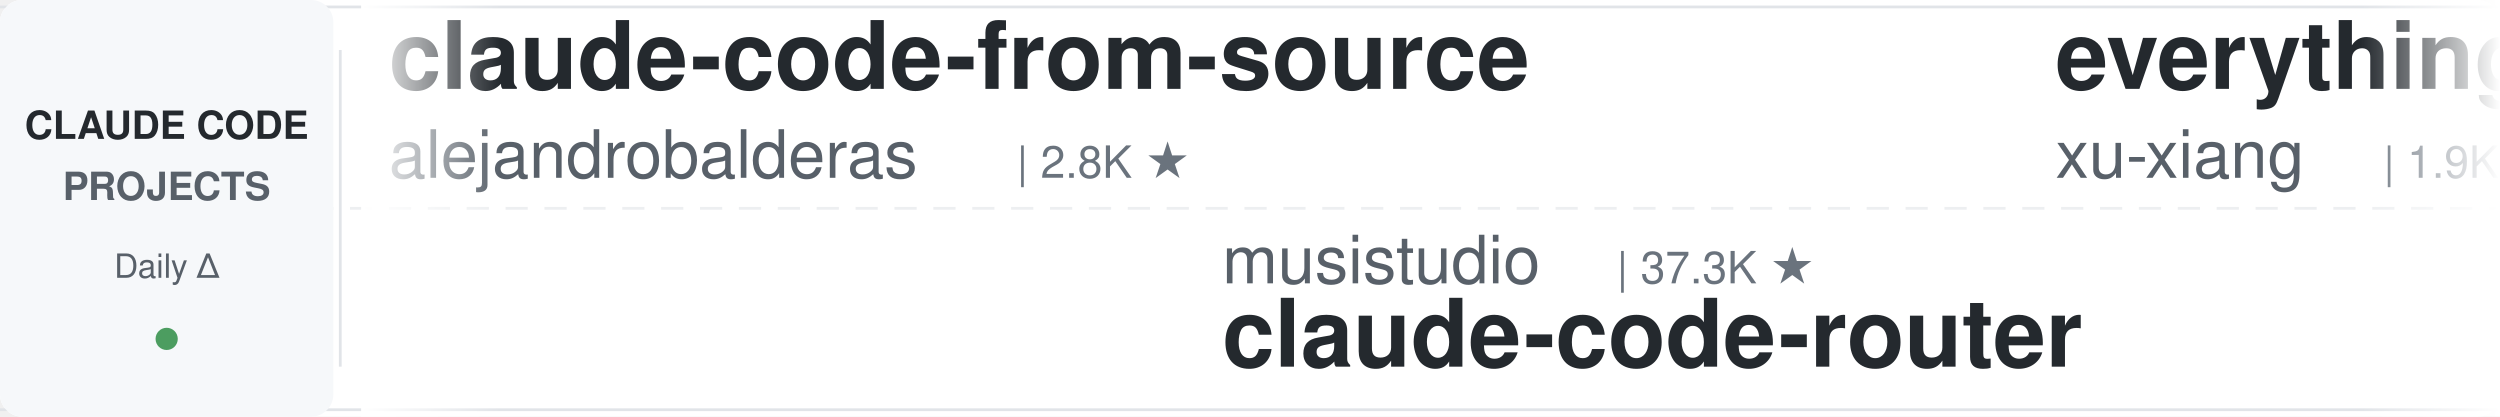
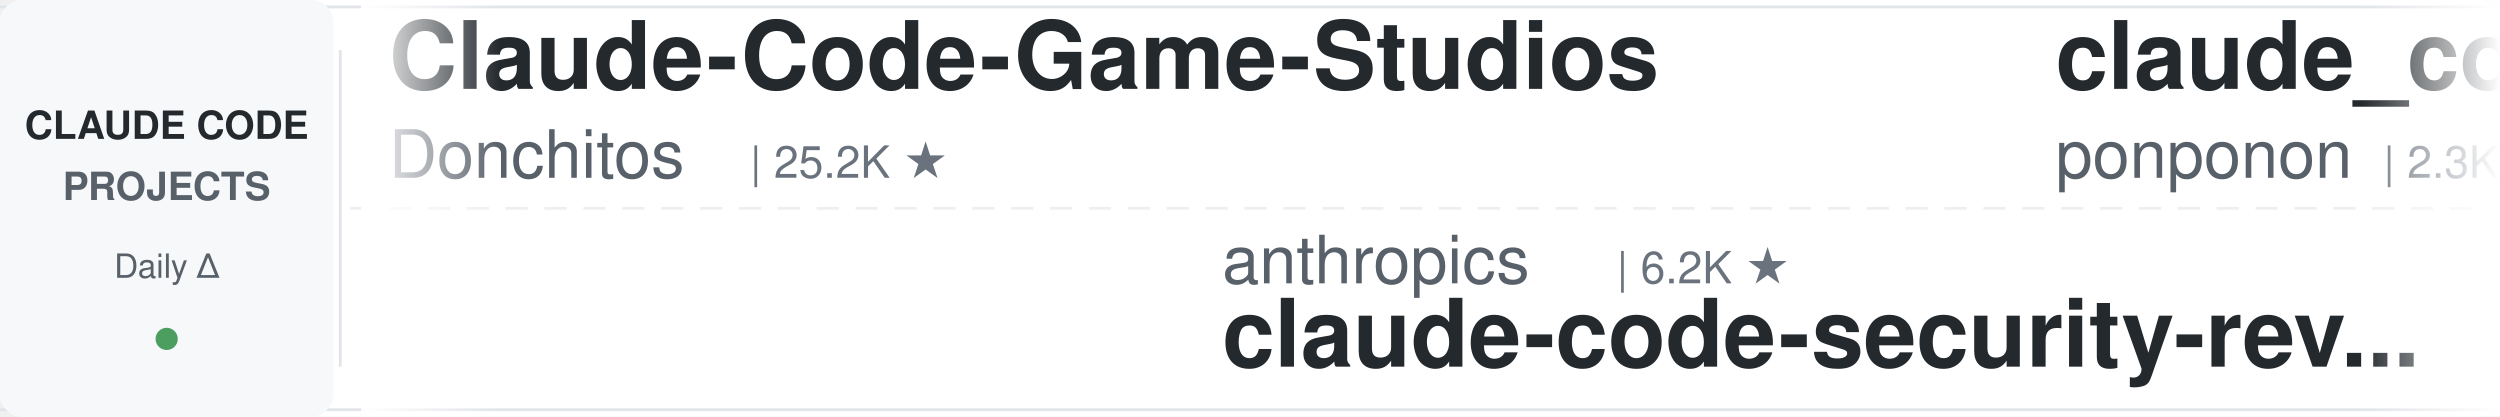
<svg xmlns="http://www.w3.org/2000/svg" width="900" height="150">
  <defs>
    <linearGradient id="leftFade" x1="0%" y1="0%" x2="100%" y2="0%">
      <stop offset="0%" style="stop-color:#ffffff;stop-opacity:1" />
      <stop offset="100%" style="stop-color:#ffffff;stop-opacity:0" />
    </linearGradient>
    <linearGradient id="rightFade" x1="0%" y1="0%" x2="100%" y2="0%">
      <stop offset="0%" style="stop-color:#ffffff;stop-opacity:0" />
      <stop offset="100%" style="stop-color:#ffffff;stop-opacity:1" />
    </linearGradient>
  </defs>
  <rect width="900" height="150" fill="#ffffff" rx="8" />
  <rect x="0" y="2" width="900" height="1" fill="#e1e4e8" />
  <rect x="0" y="147" width="900" height="1" fill="#e1e4e8" />
  <line x1="0" y1="75" x2="900" y2="75" stroke="#e1e4e8" stroke-width="1" stroke-dasharray="8 6" opacity="0.6" />
  <rect x="0" y="0" width="120" height="150" fill="#f6f8fa" rx="8" />
  <text x="60" y="50" font-family="-apple-system, BlinkMacSystemFont, 'Segoe UI', Helvetica, Arial, sans-serif" font-size="14" font-weight="600" fill="#24292e" text-anchor="middle">CLAUDE CODE</text>
  <text x="60" y="72" font-family="-apple-system, BlinkMacSystemFont, 'Segoe UI', Helvetica, Arial, sans-serif" font-size="14" font-weight="600" fill="#586069" text-anchor="middle">PROJECTS</text>
  <text x="60" y="100" font-family="-apple-system, BlinkMacSystemFont, 'Segoe UI', Helvetica, Arial, sans-serif" font-size="12" font-weight="500" fill="#586069" text-anchor="middle">Daily Δ</text>
  <circle cx="60" cy="122" r="4" fill="#22863a" opacity="0.8" />
  <rect x="122" y="18" width="1" height="114" fill="#e1e4e8" />
  <clipPath id="tickerClip">
    <rect x="130" y="0" width="770" height="150" />
  </clipPath>
  <g clip-path="url(#tickerClip)">
    <g id="tickerItems">
      <animateTransform attributeName="transform" attributeType="XML" type="translate" from="0 0" to="-3000 0" dur="54s" repeatCount="indefinite" />
      <g transform="translate(0, 0)">
-         <text x="140" y="32" font-family="-apple-system, BlinkMacSystemFont, 'Segoe UI', Helvetica, Arial, sans-serif" font-size="34" font-weight="600" fill="#24292e">claude-code-from-source</text>
-         <text x="140" y="64" font-family="-apple-system, BlinkMacSystemFont, 'Segoe UI', Helvetica, Arial, sans-serif" font-size="24" font-weight="400" fill="#586069">alejandrobalderas</text>
-         <text x="366" y="64" font-family="-apple-system, BlinkMacSystemFont, 'Segoe UI', Helvetica, Arial, sans-serif" font-size="16" font-weight="500" fill="#6a737d">| 2.8K ★</text>
+         <text x="140" y="32" font-family="-apple-system, BlinkMacSystemFont, 'Segoe UI', Helvetica, Arial, sans-serif" font-size="34" font-weight="600" fill="#24292e">Claude-Code-Game-Studios</text>
+         <text x="140" y="64" font-family="-apple-system, BlinkMacSystemFont, 'Segoe UI', Helvetica, Arial, sans-serif" font-size="24" font-weight="400" fill="#586069">Donchitos</text>
+         <text x="270" y="64" font-family="-apple-system, BlinkMacSystemFont, 'Segoe UI', Helvetica, Arial, sans-serif" font-size="16" font-weight="500" fill="#6a737d">| 25.2K ★</text>
      </g>
      <g transform="translate(300, 0)">
-         <text x="140" y="102" font-family="-apple-system, BlinkMacSystemFont, 'Segoe UI', Helvetica, Arial, sans-serif" font-size="24" font-weight="400" fill="#586069">musistudio</text>
-         <text x="282" y="102" font-family="-apple-system, BlinkMacSystemFont, 'Segoe UI', Helvetica, Arial, sans-serif" font-size="16" font-weight="500" fill="#6a737d">| 37.3K ★</text>
-         <text x="140" y="132" font-family="-apple-system, BlinkMacSystemFont, 'Segoe UI', Helvetica, Arial, sans-serif" font-size="34" font-weight="600" fill="#24292e">claude-code-router</text>
+         <text x="140" y="102" font-family="-apple-system, BlinkMacSystemFont, 'Segoe UI', Helvetica, Arial, sans-serif" font-size="24" font-weight="400" fill="#586069">anthropics</text>
+         <text x="282" y="102" font-family="-apple-system, BlinkMacSystemFont, 'Segoe UI', Helvetica, Arial, sans-serif" font-size="16" font-weight="500" fill="#6a737d">| 6.2K ★</text>
+         <text x="140" y="132" font-family="-apple-system, BlinkMacSystemFont, 'Segoe UI', Helvetica, Arial, sans-serif" font-size="34" font-weight="600" fill="#24292e">claude-code-security-rev...</text>
      </g>
      <g transform="translate(600, 0)">
-         <text x="140" y="32" font-family="-apple-system, BlinkMacSystemFont, 'Segoe UI', Helvetica, Arial, sans-serif" font-size="34" font-weight="600" fill="#24292e">everything-claude-code-z...</text>
-         <text x="140" y="64" font-family="-apple-system, BlinkMacSystemFont, 'Segoe UI', Helvetica, Arial, sans-serif" font-size="24" font-weight="400" fill="#586069">xu-xiang</text>
-         <text x="258" y="64" font-family="-apple-system, BlinkMacSystemFont, 'Segoe UI', Helvetica, Arial, sans-serif" font-size="16" font-weight="500" fill="#6a737d">| 1.9K ★</text>
+         <text x="140" y="32" font-family="-apple-system, BlinkMacSystemFont, 'Segoe UI', Helvetica, Arial, sans-serif" font-size="34" font-weight="600" fill="#24292e">claude_code_src</text>
+         <text x="140" y="64" font-family="-apple-system, BlinkMacSystemFont, 'Segoe UI', Helvetica, Arial, sans-serif" font-size="24" font-weight="400" fill="#586069">ponponon</text>
+         <text x="258" y="64" font-family="-apple-system, BlinkMacSystemFont, 'Segoe UI', Helvetica, Arial, sans-serif" font-size="16" font-weight="500" fill="#6a737d">| 2.3K ★</text>
      </g>
      <g transform="translate(900, 0)">
-         <text x="140" y="102" font-family="-apple-system, BlinkMacSystemFont, 'Segoe UI', Helvetica, Arial, sans-serif" font-size="24" font-weight="400" fill="#586069">diet103</text>
-         <text x="246" y="102" font-family="-apple-system, BlinkMacSystemFont, 'Segoe UI', Helvetica, Arial, sans-serif" font-size="16" font-weight="500" fill="#6a737d">| 10.0K ★</text>
-         <text x="140" y="132" font-family="-apple-system, BlinkMacSystemFont, 'Segoe UI', Helvetica, Arial, sans-serif" font-size="34" font-weight="600" fill="#24292e">claude-code-infrastructu...</text>
+         <text x="140" y="102" font-family="-apple-system, BlinkMacSystemFont, 'Segoe UI', Helvetica, Arial, sans-serif" font-size="24" font-weight="400" fill="#586069">Windy3f3f3f3f</text>
+         <text x="318" y="102" font-family="-apple-system, BlinkMacSystemFont, 'Segoe UI', Helvetica, Arial, sans-serif" font-size="16" font-weight="500" fill="#6a737d">| 2.7K ★</text>
+         <text x="140" y="132" font-family="-apple-system, BlinkMacSystemFont, 'Segoe UI', Helvetica, Arial, sans-serif" font-size="34" font-weight="600" fill="#24292e">claude-code-from-scratch</text>
      </g>
      <g transform="translate(1200, 0)">
-         <text x="140" y="32" font-family="-apple-system, BlinkMacSystemFont, 'Segoe UI', Helvetica, Arial, sans-serif" font-size="34" font-weight="600" fill="#24292e">oh-my-claudecode</text>
-         <text x="140" y="64" font-family="-apple-system, BlinkMacSystemFont, 'Segoe UI', Helvetica, Arial, sans-serif" font-size="24" font-weight="400" fill="#586069">Yeachan-Heo</text>
-         <text x="294" y="64" font-family="-apple-system, BlinkMacSystemFont, 'Segoe UI', Helvetica, Arial, sans-serif" font-size="16" font-weight="500" fill="#6a737d">| 39.2K ★</text>
+         <text x="140" y="32" font-family="-apple-system, BlinkMacSystemFont, 'Segoe UI', Helvetica, Arial, sans-serif" font-size="34" font-weight="600" fill="#24292e">claude-code-telegram</text>
+         <text x="140" y="64" font-family="-apple-system, BlinkMacSystemFont, 'Segoe UI', Helvetica, Arial, sans-serif" font-size="24" font-weight="400" fill="#586069">overwirehq</text>
+         <text x="282" y="64" font-family="-apple-system, BlinkMacSystemFont, 'Segoe UI', Helvetica, Arial, sans-serif" font-size="16" font-weight="500" fill="#6a737d">| 2.8K ★</text>
      </g>
      <g transform="translate(1500, 0)">
-         <text x="140" y="102" font-family="-apple-system, BlinkMacSystemFont, 'Segoe UI', Helvetica, Arial, sans-serif" font-size="24" font-weight="400" fill="#586069">fuergaosi233</text>
-         <text x="306" y="102" font-family="-apple-system, BlinkMacSystemFont, 'Segoe UI', Helvetica, Arial, sans-serif" font-size="16" font-weight="500" fill="#6a737d">| 2.8K ★</text>
-         <text x="140" y="132" font-family="-apple-system, BlinkMacSystemFont, 'Segoe UI', Helvetica, Arial, sans-serif" font-size="34" font-weight="600" fill="#24292e">claude-code-proxy</text>
+         <text x="140" y="102" font-family="-apple-system, BlinkMacSystemFont, 'Segoe UI', Helvetica, Arial, sans-serif" font-size="24" font-weight="400" fill="#586069">SeemSeam</text>
+         <text x="258" y="102" font-family="-apple-system, BlinkMacSystemFont, 'Segoe UI', Helvetica, Arial, sans-serif" font-size="16" font-weight="500" fill="#6a737d">| 3.5K ★</text>
+         <text x="140" y="132" font-family="-apple-system, BlinkMacSystemFont, 'Segoe UI', Helvetica, Arial, sans-serif" font-size="34" font-weight="600" fill="#24292e">claude_codex_bridge</text>
      </g>
      <g transform="translate(1800, 0)">
-         <text x="140" y="32" font-family="-apple-system, BlinkMacSystemFont, 'Segoe UI', Helvetica, Arial, sans-serif" font-size="34" font-weight="600" fill="#24292e">claude-code-security-rev...</text>
-         <text x="140" y="64" font-family="-apple-system, BlinkMacSystemFont, 'Segoe UI', Helvetica, Arial, sans-serif" font-size="24" font-weight="400" fill="#586069">anthropics</text>
-         <text x="282" y="64" font-family="-apple-system, BlinkMacSystemFont, 'Segoe UI', Helvetica, Arial, sans-serif" font-size="16" font-weight="500" fill="#6a737d">| 6.2K ★</text>
+         <text x="140" y="32" font-family="-apple-system, BlinkMacSystemFont, 'Segoe UI', Helvetica, Arial, sans-serif" font-size="34" font-weight="600" fill="#24292e">claude-code-prompts</text>
+         <text x="140" y="64" font-family="-apple-system, BlinkMacSystemFont, 'Segoe UI', Helvetica, Arial, sans-serif" font-size="24" font-weight="400" fill="#586069">repowise-dev</text>
+         <text x="306" y="64" font-family="-apple-system, BlinkMacSystemFont, 'Segoe UI', Helvetica, Arial, sans-serif" font-size="16" font-weight="500" fill="#6a737d">| 1.2K ★</text>
      </g>
      <g transform="translate(2100, 0)">
-         <text x="140" y="102" font-family="-apple-system, BlinkMacSystemFont, 'Segoe UI', Helvetica, Arial, sans-serif" font-size="24" font-weight="400" fill="#586069">techjarves</text>
-         <text x="282" y="102" font-family="-apple-system, BlinkMacSystemFont, 'Segoe UI', Helvetica, Arial, sans-serif" font-size="16" font-weight="500" fill="#6a737d">| 1.5K ★</text>
-         <text x="140" y="132" font-family="-apple-system, BlinkMacSystemFont, 'Segoe UI', Helvetica, Arial, sans-serif" font-size="34" font-weight="600" fill="#24292e">ClaudeCode-Portable</text>
+         <text x="140" y="102" font-family="-apple-system, BlinkMacSystemFont, 'Segoe UI', Helvetica, Arial, sans-serif" font-size="24" font-weight="400" fill="#586069">AprilNEA</text>
+         <text x="258" y="102" font-family="-apple-system, BlinkMacSystemFont, 'Segoe UI', Helvetica, Arial, sans-serif" font-size="16" font-weight="500" fill="#6a737d">| 391 ★</text>
+         <text x="140" y="132" font-family="-apple-system, BlinkMacSystemFont, 'Segoe UI', Helvetica, Arial, sans-serif" font-size="34" font-weight="600" fill="#24292e">claude-code-source</text>
      </g>
      <g transform="translate(2400, 0)">
-         <text x="140" y="32" font-family="-apple-system, BlinkMacSystemFont, 'Segoe UI', Helvetica, Arial, sans-serif" font-size="34" font-weight="600" fill="#24292e">claude-code-source-build</text>
-         <text x="140" y="64" font-family="-apple-system, BlinkMacSystemFont, 'Segoe UI', Helvetica, Arial, sans-serif" font-size="24" font-weight="400" fill="#586069">andrew-kramer-inno</text>
-         <text x="378" y="64" font-family="-apple-system, BlinkMacSystemFont, 'Segoe UI', Helvetica, Arial, sans-serif" font-size="16" font-weight="500" fill="#6a737d">| 596 ★</text>
+         <text x="140" y="32" font-family="-apple-system, BlinkMacSystemFont, 'Segoe UI', Helvetica, Arial, sans-serif" font-size="34" font-weight="600" fill="#24292e">claude-code-showcase</text>
+         <text x="140" y="64" font-family="-apple-system, BlinkMacSystemFont, 'Segoe UI', Helvetica, Arial, sans-serif" font-size="24" font-weight="400" fill="#586069">ChrisWiles</text>
+         <text x="282" y="64" font-family="-apple-system, BlinkMacSystemFont, 'Segoe UI', Helvetica, Arial, sans-serif" font-size="16" font-weight="500" fill="#6a737d">| 6.1K ★</text>
      </g>
      <g transform="translate(2700, 0)">
-         <text x="140" y="102" font-family="-apple-system, BlinkMacSystemFont, 'Segoe UI', Helvetica, Arial, sans-serif" font-size="24" font-weight="400" fill="#586069">oboard</text>
-         <text x="234" y="102" font-family="-apple-system, BlinkMacSystemFont, 'Segoe UI', Helvetica, Arial, sans-serif" font-size="16" font-weight="500" fill="#6a737d">| 3.3K ★</text>
-         <text x="140" y="132" font-family="-apple-system, BlinkMacSystemFont, 'Segoe UI', Helvetica, Arial, sans-serif" font-size="34" font-weight="600" fill="#24292e">claude-code-rev</text>
+         <text x="140" y="102" font-family="-apple-system, BlinkMacSystemFont, 'Segoe UI', Helvetica, Arial, sans-serif" font-size="24" font-weight="400" fill="#586069">xu-xiang</text>
+         <text x="258" y="102" font-family="-apple-system, BlinkMacSystemFont, 'Segoe UI', Helvetica, Arial, sans-serif" font-size="16" font-weight="500" fill="#6a737d">| 1.9K ★</text>
+         <text x="140" y="132" font-family="-apple-system, BlinkMacSystemFont, 'Segoe UI', Helvetica, Arial, sans-serif" font-size="34" font-weight="600" fill="#24292e">everything-claude-code-z...</text>
      </g>
      <g transform="translate(3000, 0)">
-         <text x="140" y="32" font-family="-apple-system, BlinkMacSystemFont, 'Segoe UI', Helvetica, Arial, sans-serif" font-size="34" font-weight="600" fill="#24292e">claude-code-from-source</text>
-         <text x="140" y="64" font-family="-apple-system, BlinkMacSystemFont, 'Segoe UI', Helvetica, Arial, sans-serif" font-size="24" font-weight="400" fill="#586069">alejandrobalderas</text>
-         <text x="366" y="64" font-family="-apple-system, BlinkMacSystemFont, 'Segoe UI', Helvetica, Arial, sans-serif" font-size="16" font-weight="500" fill="#6a737d">| 2.8K ★</text>
+         <text x="140" y="32" font-family="-apple-system, BlinkMacSystemFont, 'Segoe UI', Helvetica, Arial, sans-serif" font-size="34" font-weight="600" fill="#24292e">Claude-Code-Game-Studios</text>
+         <text x="140" y="64" font-family="-apple-system, BlinkMacSystemFont, 'Segoe UI', Helvetica, Arial, sans-serif" font-size="24" font-weight="400" fill="#586069">Donchitos</text>
+         <text x="270" y="64" font-family="-apple-system, BlinkMacSystemFont, 'Segoe UI', Helvetica, Arial, sans-serif" font-size="16" font-weight="500" fill="#6a737d">| 25.2K ★</text>
      </g>
      <g transform="translate(3300, 0)">
-         <text x="140" y="102" font-family="-apple-system, BlinkMacSystemFont, 'Segoe UI', Helvetica, Arial, sans-serif" font-size="24" font-weight="400" fill="#586069">musistudio</text>
-         <text x="282" y="102" font-family="-apple-system, BlinkMacSystemFont, 'Segoe UI', Helvetica, Arial, sans-serif" font-size="16" font-weight="500" fill="#6a737d">| 37.3K ★</text>
-         <text x="140" y="132" font-family="-apple-system, BlinkMacSystemFont, 'Segoe UI', Helvetica, Arial, sans-serif" font-size="34" font-weight="600" fill="#24292e">claude-code-router</text>
+         <text x="140" y="102" font-family="-apple-system, BlinkMacSystemFont, 'Segoe UI', Helvetica, Arial, sans-serif" font-size="24" font-weight="400" fill="#586069">anthropics</text>
+         <text x="282" y="102" font-family="-apple-system, BlinkMacSystemFont, 'Segoe UI', Helvetica, Arial, sans-serif" font-size="16" font-weight="500" fill="#6a737d">| 6.2K ★</text>
+         <text x="140" y="132" font-family="-apple-system, BlinkMacSystemFont, 'Segoe UI', Helvetica, Arial, sans-serif" font-size="34" font-weight="600" fill="#24292e">claude-code-security-rev...</text>
      </g>
      <g transform="translate(3600, 0)">
-         <text x="140" y="32" font-family="-apple-system, BlinkMacSystemFont, 'Segoe UI', Helvetica, Arial, sans-serif" font-size="34" font-weight="600" fill="#24292e">everything-claude-code-z...</text>
-         <text x="140" y="64" font-family="-apple-system, BlinkMacSystemFont, 'Segoe UI', Helvetica, Arial, sans-serif" font-size="24" font-weight="400" fill="#586069">xu-xiang</text>
-         <text x="258" y="64" font-family="-apple-system, BlinkMacSystemFont, 'Segoe UI', Helvetica, Arial, sans-serif" font-size="16" font-weight="500" fill="#6a737d">| 1.9K ★</text>
+         <text x="140" y="32" font-family="-apple-system, BlinkMacSystemFont, 'Segoe UI', Helvetica, Arial, sans-serif" font-size="34" font-weight="600" fill="#24292e">claude_code_src</text>
+         <text x="140" y="64" font-family="-apple-system, BlinkMacSystemFont, 'Segoe UI', Helvetica, Arial, sans-serif" font-size="24" font-weight="400" fill="#586069">ponponon</text>
+         <text x="258" y="64" font-family="-apple-system, BlinkMacSystemFont, 'Segoe UI', Helvetica, Arial, sans-serif" font-size="16" font-weight="500" fill="#6a737d">| 2.3K ★</text>
      </g>
      <g transform="translate(3900, 0)">
-         <text x="140" y="102" font-family="-apple-system, BlinkMacSystemFont, 'Segoe UI', Helvetica, Arial, sans-serif" font-size="24" font-weight="400" fill="#586069">diet103</text>
-         <text x="246" y="102" font-family="-apple-system, BlinkMacSystemFont, 'Segoe UI', Helvetica, Arial, sans-serif" font-size="16" font-weight="500" fill="#6a737d">| 10.0K ★</text>
-         <text x="140" y="132" font-family="-apple-system, BlinkMacSystemFont, 'Segoe UI', Helvetica, Arial, sans-serif" font-size="34" font-weight="600" fill="#24292e">claude-code-infrastructu...</text>
+         <text x="140" y="102" font-family="-apple-system, BlinkMacSystemFont, 'Segoe UI', Helvetica, Arial, sans-serif" font-size="24" font-weight="400" fill="#586069">Windy3f3f3f3f</text>
+         <text x="318" y="102" font-family="-apple-system, BlinkMacSystemFont, 'Segoe UI', Helvetica, Arial, sans-serif" font-size="16" font-weight="500" fill="#6a737d">| 2.7K ★</text>
+         <text x="140" y="132" font-family="-apple-system, BlinkMacSystemFont, 'Segoe UI', Helvetica, Arial, sans-serif" font-size="34" font-weight="600" fill="#24292e">claude-code-from-scratch</text>
      </g>
    </g>
  </g>
  <rect x="130" y="0" width="50" height="150" fill="url(#leftFade)" />
  <rect x="850" y="0" width="50" height="150" fill="url(#rightFade)" />
</svg>
